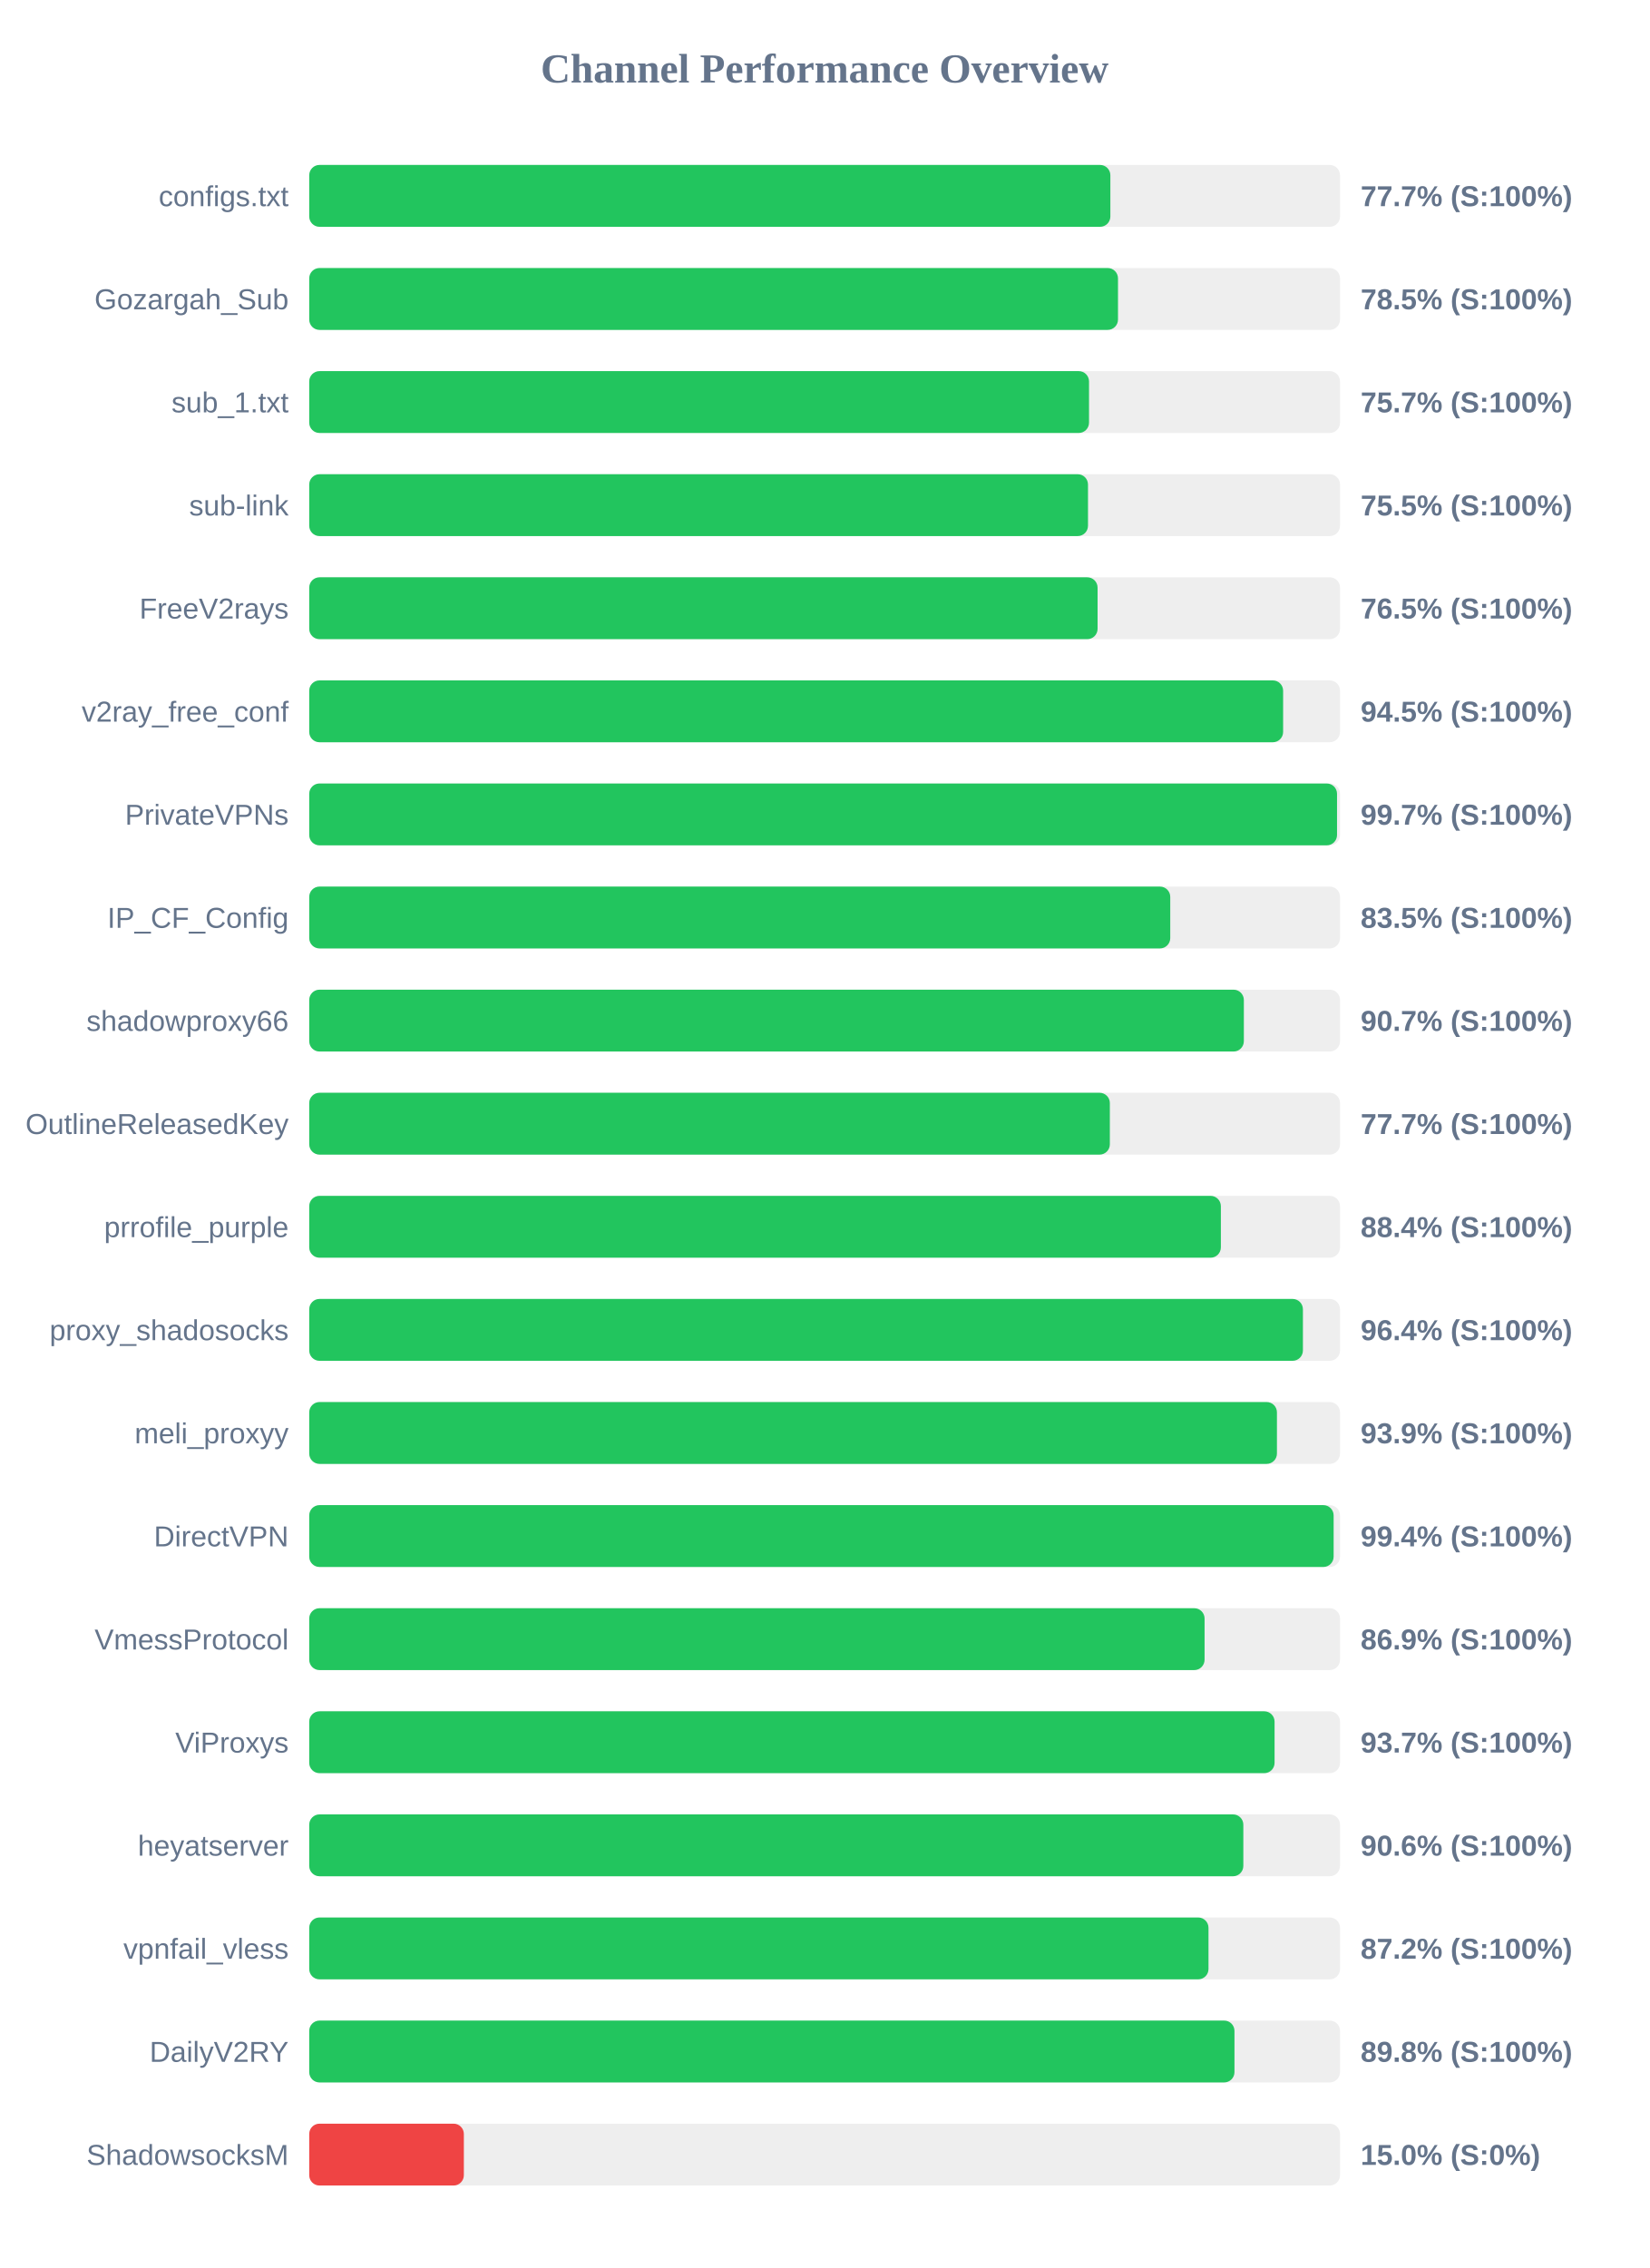
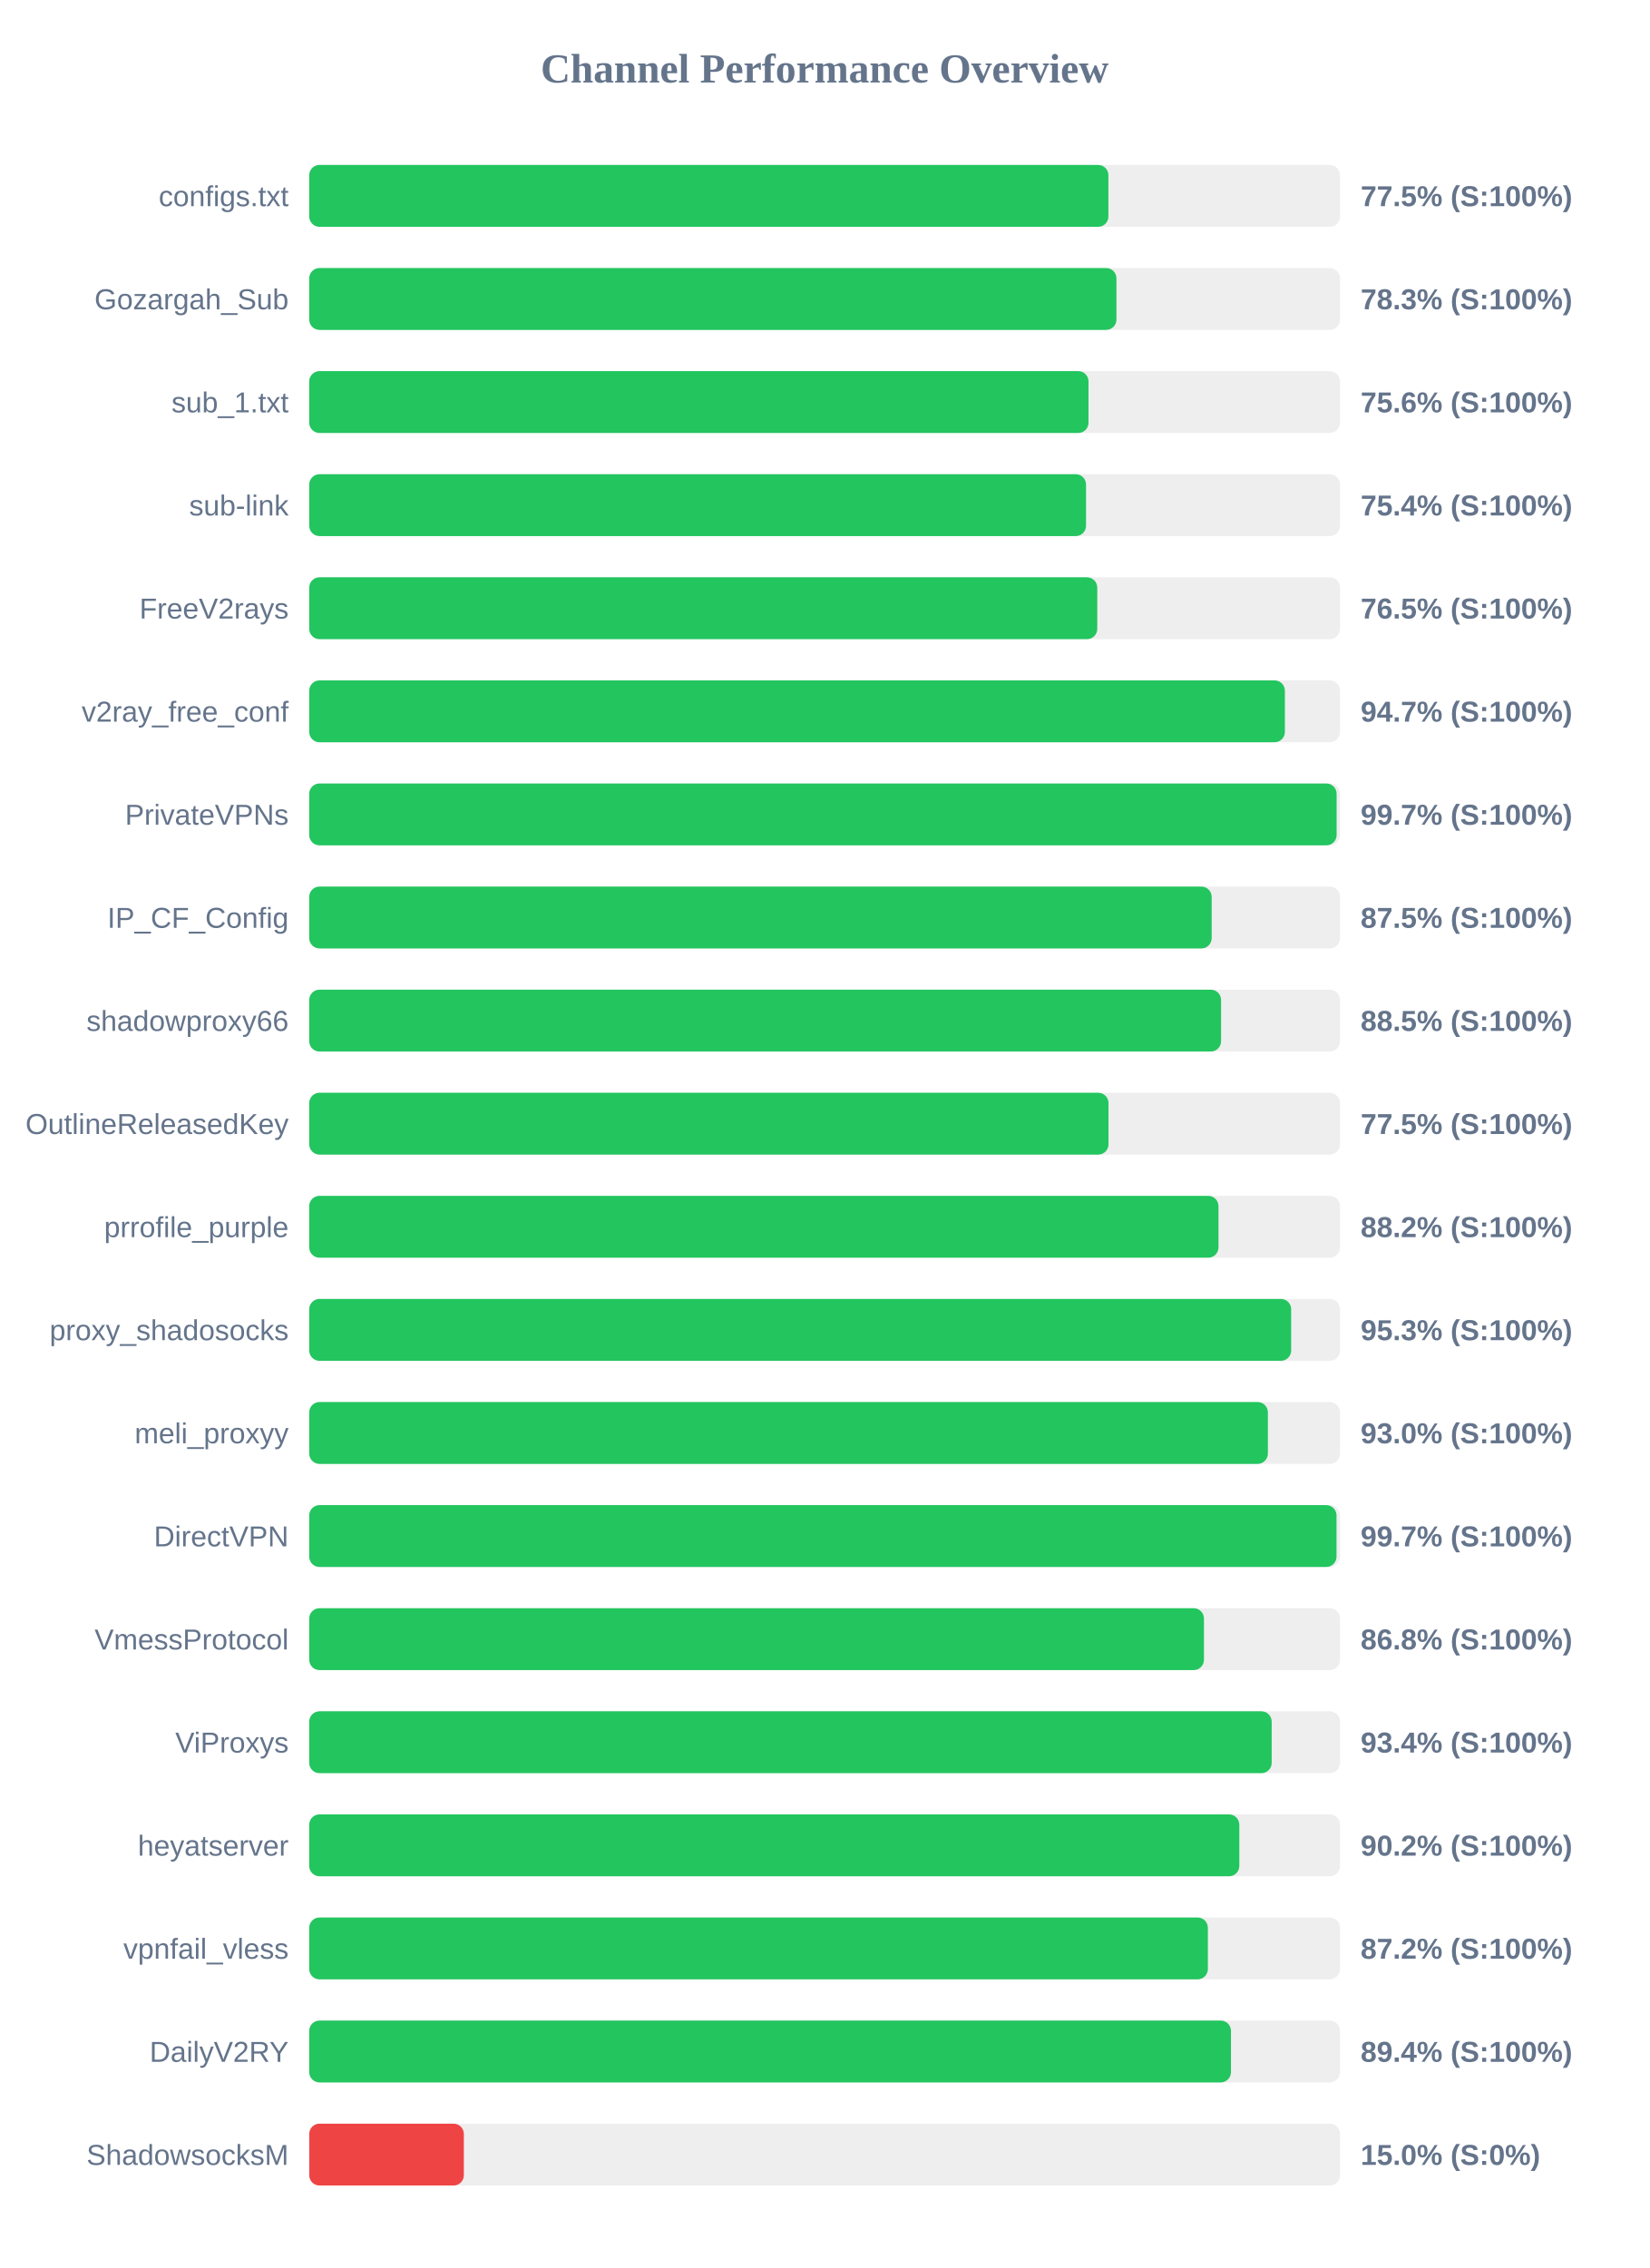
<svg xmlns="http://www.w3.org/2000/svg" width="800" height="1100" version="1.1">
  <style>
        .row { font: 14px Arial; fill: #64748b; }
        .score { font: bold 14px Arial; fill: #64748b; }
    </style>
  <text x="400" y="40" text-anchor="middle" font-size="20px" font-weight="bold" fill="#64748b">Channel Performance Overview</text>
  <rect x="150" y="80" width="500" height="30" fill="#eee" rx="5" />
-   <rect x="150" y="80" width="388.6" height="30" fill="#22c55e" rx="5" />
+   <rect x="150" y="80" width="387.65" height="30" fill="#22c55e" rx="5" />
  <text x="140" y="100" text-anchor="end" class="row">configs.txt</text>
-   <text x="660" y="100" text-anchor="start" class="score">77.7% (S:100%)</text>
+   <text x="660" y="100" text-anchor="start" class="score">77.5% (S:100%)</text>
  <rect x="150" y="130" width="500" height="30" fill="#eee" rx="5" />
-   <rect x="150" y="130" width="392.3" height="30" fill="#22c55e" rx="5" />
+   <rect x="150" y="130" width="391.55" height="30" fill="#22c55e" rx="5" />
  <text x="140" y="150" text-anchor="end" class="row">Gozargah_Sub</text>
-   <text x="660" y="150" text-anchor="start" class="score">78.5% (S:100%)</text>
+   <text x="660" y="150" text-anchor="start" class="score">78.3% (S:100%)</text>
  <rect x="150" y="180" width="500" height="30" fill="#eee" rx="5" />
-   <rect x="150" y="180" width="378.25" height="30" fill="#22c55e" rx="5" />
+   <rect x="150" y="180" width="378.0" height="30" fill="#22c55e" rx="5" />
  <text x="140" y="200" text-anchor="end" class="row">sub_1.txt</text>
-   <text x="660" y="200" text-anchor="start" class="score">75.7% (S:100%)</text>
+   <text x="660" y="200" text-anchor="start" class="score">75.6% (S:100%)</text>
  <rect x="150" y="230" width="500" height="30" fill="#eee" rx="5" />
-   <rect x="150" y="230" width="377.75" height="30" fill="#22c55e" rx="5" />
+   <rect x="150" y="230" width="376.8" height="30" fill="#22c55e" rx="5" />
  <text x="140" y="250" text-anchor="end" class="row">sub-link</text>
-   <text x="660" y="250" text-anchor="start" class="score">75.5% (S:100%)</text>
+   <text x="660" y="250" text-anchor="start" class="score">75.4% (S:100%)</text>
  <rect x="150" y="280" width="500" height="30" fill="#eee" rx="5" />
-   <rect x="150" y="280" width="382.4" height="30" fill="#22c55e" rx="5" />
+   <rect x="150" y="280" width="382.25" height="30" fill="#22c55e" rx="5" />
  <text x="140" y="300" text-anchor="end" class="row">FreeV2rays</text>
  <text x="660" y="300" text-anchor="start" class="score">76.5% (S:100%)</text>
  <rect x="150" y="330" width="500" height="30" fill="#eee" rx="5" />
-   <rect x="150" y="330" width="472.4" height="30" fill="#22c55e" rx="5" />
+   <rect x="150" y="330" width="473.25" height="30" fill="#22c55e" rx="5" />
  <text x="140" y="350" text-anchor="end" class="row">v2ray_free_conf</text>
-   <text x="660" y="350" text-anchor="start" class="score">94.5% (S:100%)</text>
+   <text x="660" y="350" text-anchor="start" class="score">94.7% (S:100%)</text>
  <rect x="150" y="380" width="500" height="30" fill="#eee" rx="5" />
-   <rect x="150" y="380" width="498.55" height="30" fill="#22c55e" rx="5" />
+   <rect x="150" y="380" width="498.35" height="30" fill="#22c55e" rx="5" />
  <text x="140" y="400" text-anchor="end" class="row">PrivateVPNs</text>
  <text x="660" y="400" text-anchor="start" class="score">99.7% (S:100%)</text>
  <rect x="150" y="430" width="500" height="30" fill="#eee" rx="5" />
-   <rect x="150" y="430" width="417.65" height="30" fill="#22c55e" rx="5" />
+   <rect x="150" y="430" width="437.75" height="30" fill="#22c55e" rx="5" />
  <text x="140" y="450" text-anchor="end" class="row">IP_CF_Config</text>
-   <text x="660" y="450" text-anchor="start" class="score">83.5% (S:100%)</text>
+   <text x="660" y="450" text-anchor="start" class="score">87.5% (S:100%)</text>
  <rect x="150" y="480" width="500" height="30" fill="#eee" rx="5" />
-   <rect x="150" y="480" width="453.35" height="30" fill="#22c55e" rx="5" />
+   <rect x="150" y="480" width="442.3" height="30" fill="#22c55e" rx="5" />
  <text x="140" y="500" text-anchor="end" class="row">shadowproxy66</text>
-   <text x="660" y="500" text-anchor="start" class="score">90.7% (S:100%)</text>
+   <text x="660" y="500" text-anchor="start" class="score">88.5% (S:100%)</text>
  <rect x="150" y="530" width="500" height="30" fill="#eee" rx="5" />
-   <rect x="150" y="530" width="388.35" height="30" fill="#22c55e" rx="5" />
+   <rect x="150" y="530" width="387.7" height="30" fill="#22c55e" rx="5" />
  <text x="140" y="550" text-anchor="end" class="row">OutlineReleasedKey</text>
-   <text x="660" y="550" text-anchor="start" class="score">77.7% (S:100%)</text>
+   <text x="660" y="550" text-anchor="start" class="score">77.5% (S:100%)</text>
  <rect x="150" y="580" width="500" height="30" fill="#eee" rx="5" />
-   <rect x="150" y="580" width="442.2" height="30" fill="#22c55e" rx="5" />
+   <rect x="150" y="580" width="441.05" height="30" fill="#22c55e" rx="5" />
  <text x="140" y="600" text-anchor="end" class="row">prrofile_purple</text>
-   <text x="660" y="600" text-anchor="start" class="score">88.4% (S:100%)</text>
+   <text x="660" y="600" text-anchor="start" class="score">88.2% (S:100%)</text>
  <rect x="150" y="630" width="500" height="30" fill="#eee" rx="5" />
-   <rect x="150" y="630" width="482.0" height="30" fill="#22c55e" rx="5" />
+   <rect x="150" y="630" width="476.3" height="30" fill="#22c55e" rx="5" />
  <text x="140" y="650" text-anchor="end" class="row">proxy_shadosocks</text>
-   <text x="660" y="650" text-anchor="start" class="score">96.4% (S:100%)</text>
+   <text x="660" y="650" text-anchor="start" class="score">95.3% (S:100%)</text>
  <rect x="150" y="680" width="500" height="30" fill="#eee" rx="5" />
-   <rect x="150" y="680" width="469.4" height="30" fill="#22c55e" rx="5" />
+   <rect x="150" y="680" width="465.0" height="30" fill="#22c55e" rx="5" />
  <text x="140" y="700" text-anchor="end" class="row">meli_proxyy</text>
-   <text x="660" y="700" text-anchor="start" class="score">93.9% (S:100%)</text>
+   <text x="660" y="700" text-anchor="start" class="score">93.0% (S:100%)</text>
  <rect x="150" y="730" width="500" height="30" fill="#eee" rx="5" />
-   <rect x="150" y="730" width="496.9" height="30" fill="#22c55e" rx="5" />
+   <rect x="150" y="730" width="498.3" height="30" fill="#22c55e" rx="5" />
  <text x="140" y="750" text-anchor="end" class="row">DirectVPN</text>
-   <text x="660" y="750" text-anchor="start" class="score">99.4% (S:100%)</text>
+   <text x="660" y="750" text-anchor="start" class="score">99.7% (S:100%)</text>
  <rect x="150" y="780" width="500" height="30" fill="#eee" rx="5" />
-   <rect x="150" y="780" width="434.3" height="30" fill="#22c55e" rx="5" />
+   <rect x="150" y="780" width="434.0" height="30" fill="#22c55e" rx="5" />
  <text x="140" y="800" text-anchor="end" class="row">VmessProtocol</text>
-   <text x="660" y="800" text-anchor="start" class="score">86.9% (S:100%)</text>
+   <text x="660" y="800" text-anchor="start" class="score">86.8% (S:100%)</text>
  <rect x="150" y="830" width="500" height="30" fill="#eee" rx="5" />
-   <rect x="150" y="830" width="468.25" height="30" fill="#22c55e" rx="5" />
+   <rect x="150" y="830" width="466.85" height="30" fill="#22c55e" rx="5" />
  <text x="140" y="850" text-anchor="end" class="row">ViProxys</text>
-   <text x="660" y="850" text-anchor="start" class="score">93.7% (S:100%)</text>
+   <text x="660" y="850" text-anchor="start" class="score">93.4% (S:100%)</text>
  <rect x="150" y="880" width="500" height="30" fill="#eee" rx="5" />
-   <rect x="150" y="880" width="453.1" height="30" fill="#22c55e" rx="5" />
+   <rect x="150" y="880" width="451.15" height="30" fill="#22c55e" rx="5" />
  <text x="140" y="900" text-anchor="end" class="row">heyatserver</text>
-   <text x="660" y="900" text-anchor="start" class="score">90.6% (S:100%)</text>
+   <text x="660" y="900" text-anchor="start" class="score">90.2% (S:100%)</text>
  <rect x="150" y="930" width="500" height="30" fill="#eee" rx="5" />
-   <rect x="150" y="930" width="436.2" height="30" fill="#22c55e" rx="5" />
+   <rect x="150" y="930" width="435.9" height="30" fill="#22c55e" rx="5" />
  <text x="140" y="950" text-anchor="end" class="row">vpnfail_vless</text>
  <text x="660" y="950" text-anchor="start" class="score">87.2% (S:100%)</text>
  <rect x="150" y="980" width="500" height="30" fill="#eee" rx="5" />
-   <rect x="150" y="980" width="448.8" height="30" fill="#22c55e" rx="5" />
+   <rect x="150" y="980" width="447.1" height="30" fill="#22c55e" rx="5" />
  <text x="140" y="1000" text-anchor="end" class="row">DailyV2RY</text>
-   <text x="660" y="1000" text-anchor="start" class="score">89.8% (S:100%)</text>
+   <text x="660" y="1000" text-anchor="start" class="score">89.4% (S:100%)</text>
  <rect x="150" y="1030" width="500" height="30" fill="#eee" rx="5" />
  <rect x="150" y="1030" width="75.0" height="30" fill="#ef4444" rx="5" />
  <text x="140" y="1050" text-anchor="end" class="row">ShadowsocksM</text>
  <text x="660" y="1050" text-anchor="start" class="score">15.0% (S:0%)</text>
</svg>
